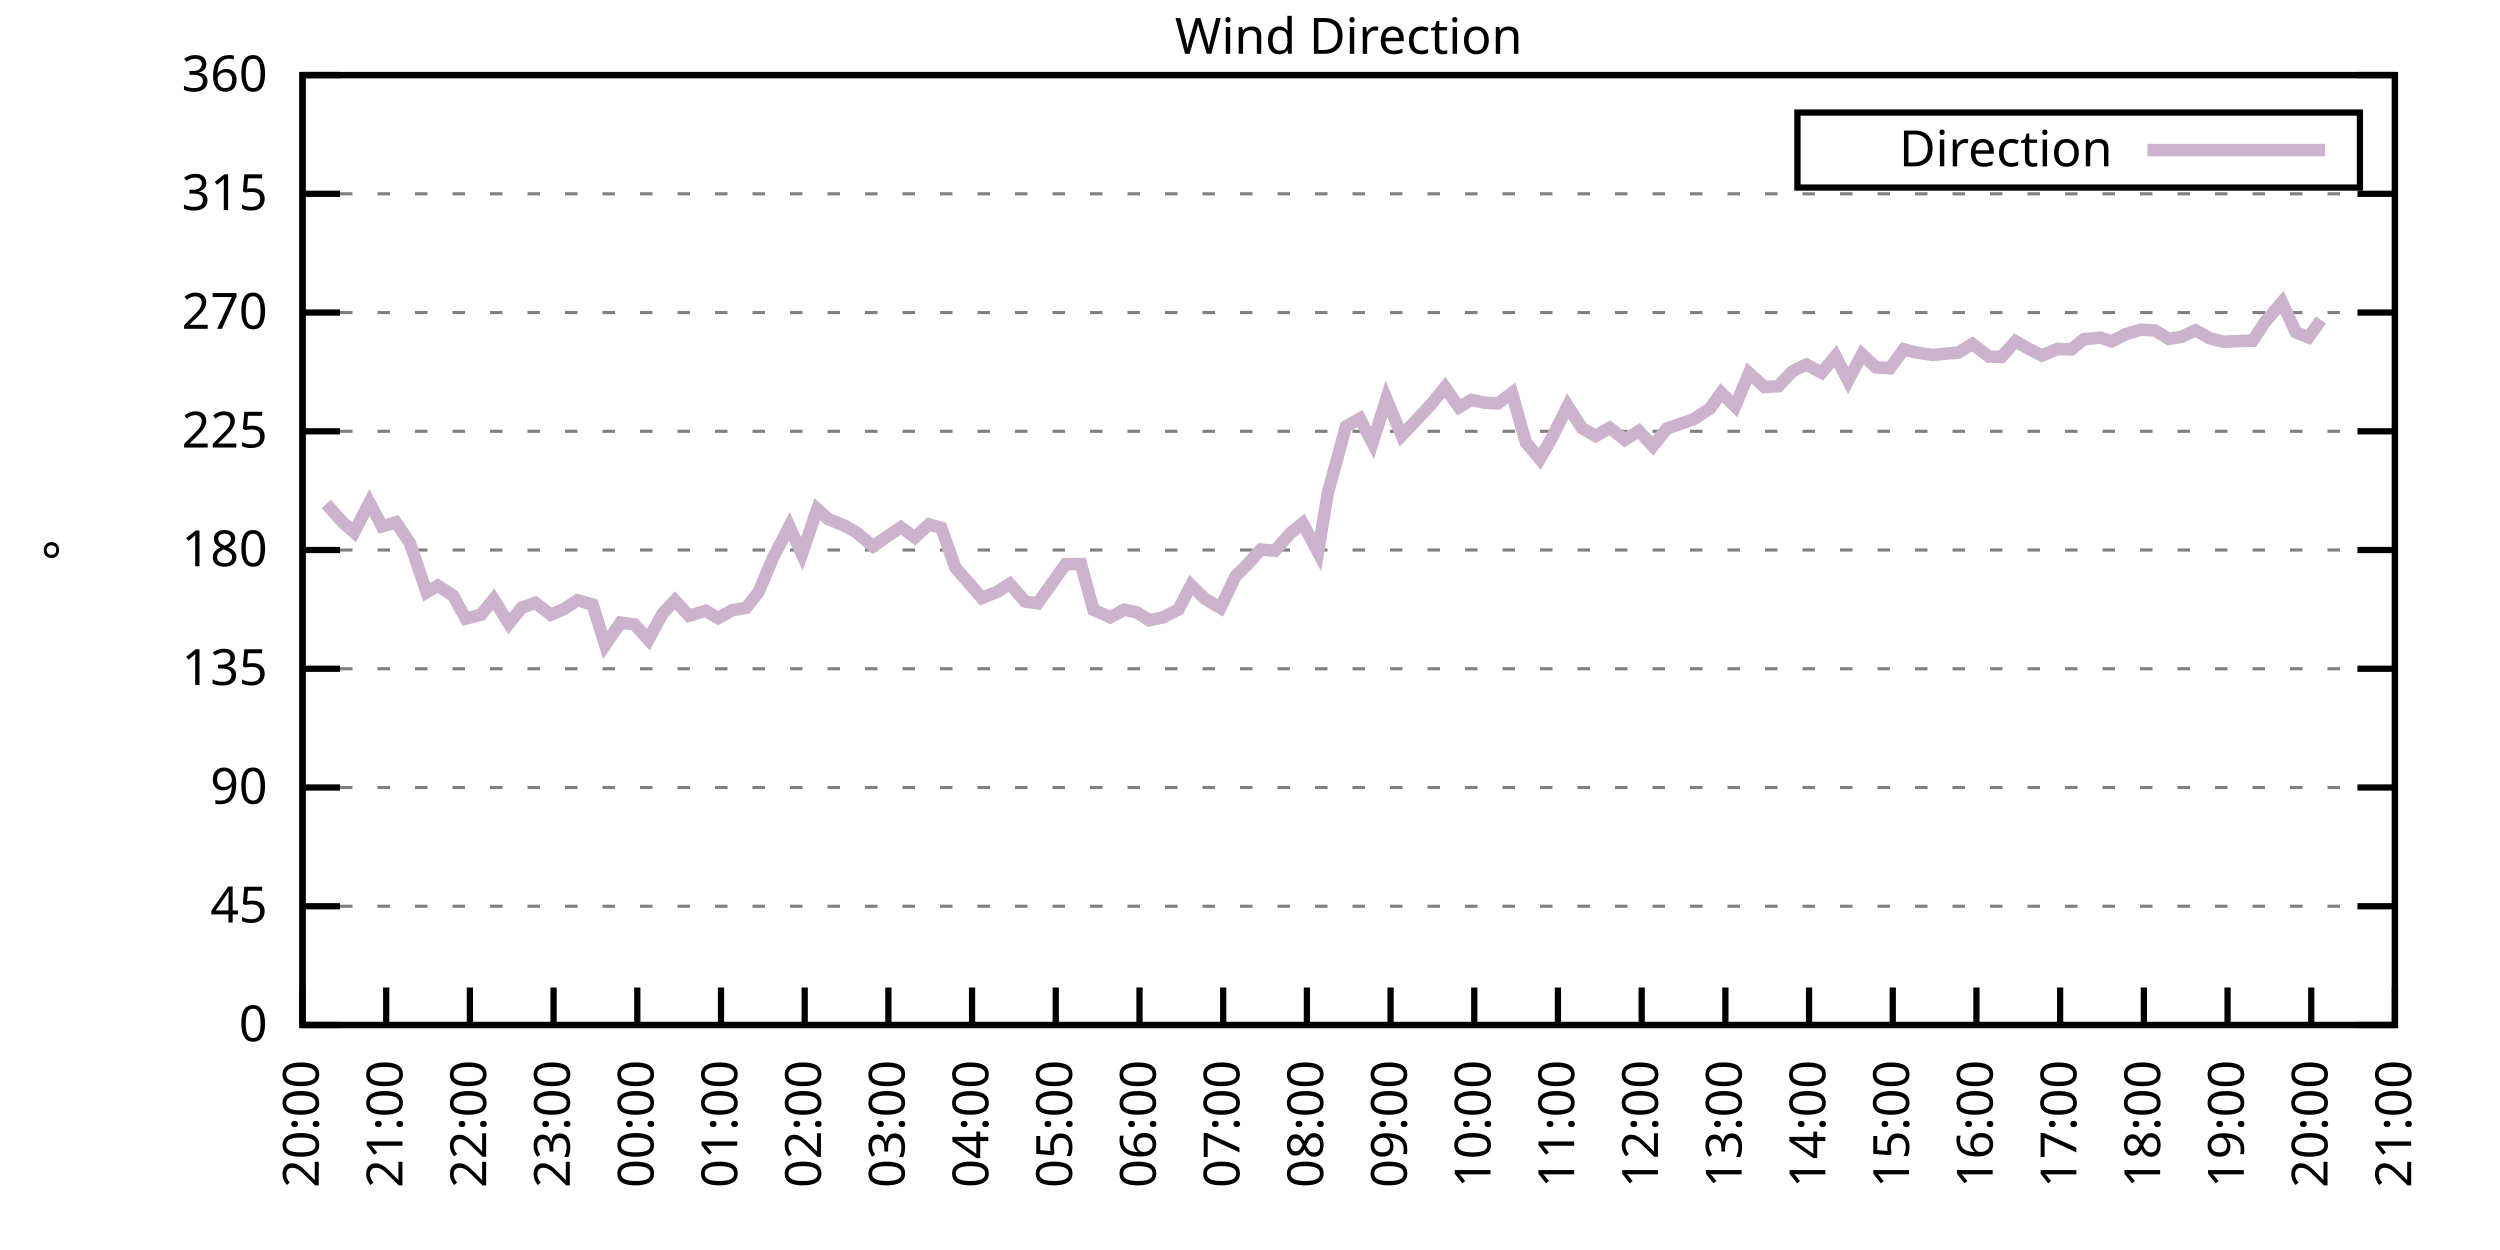
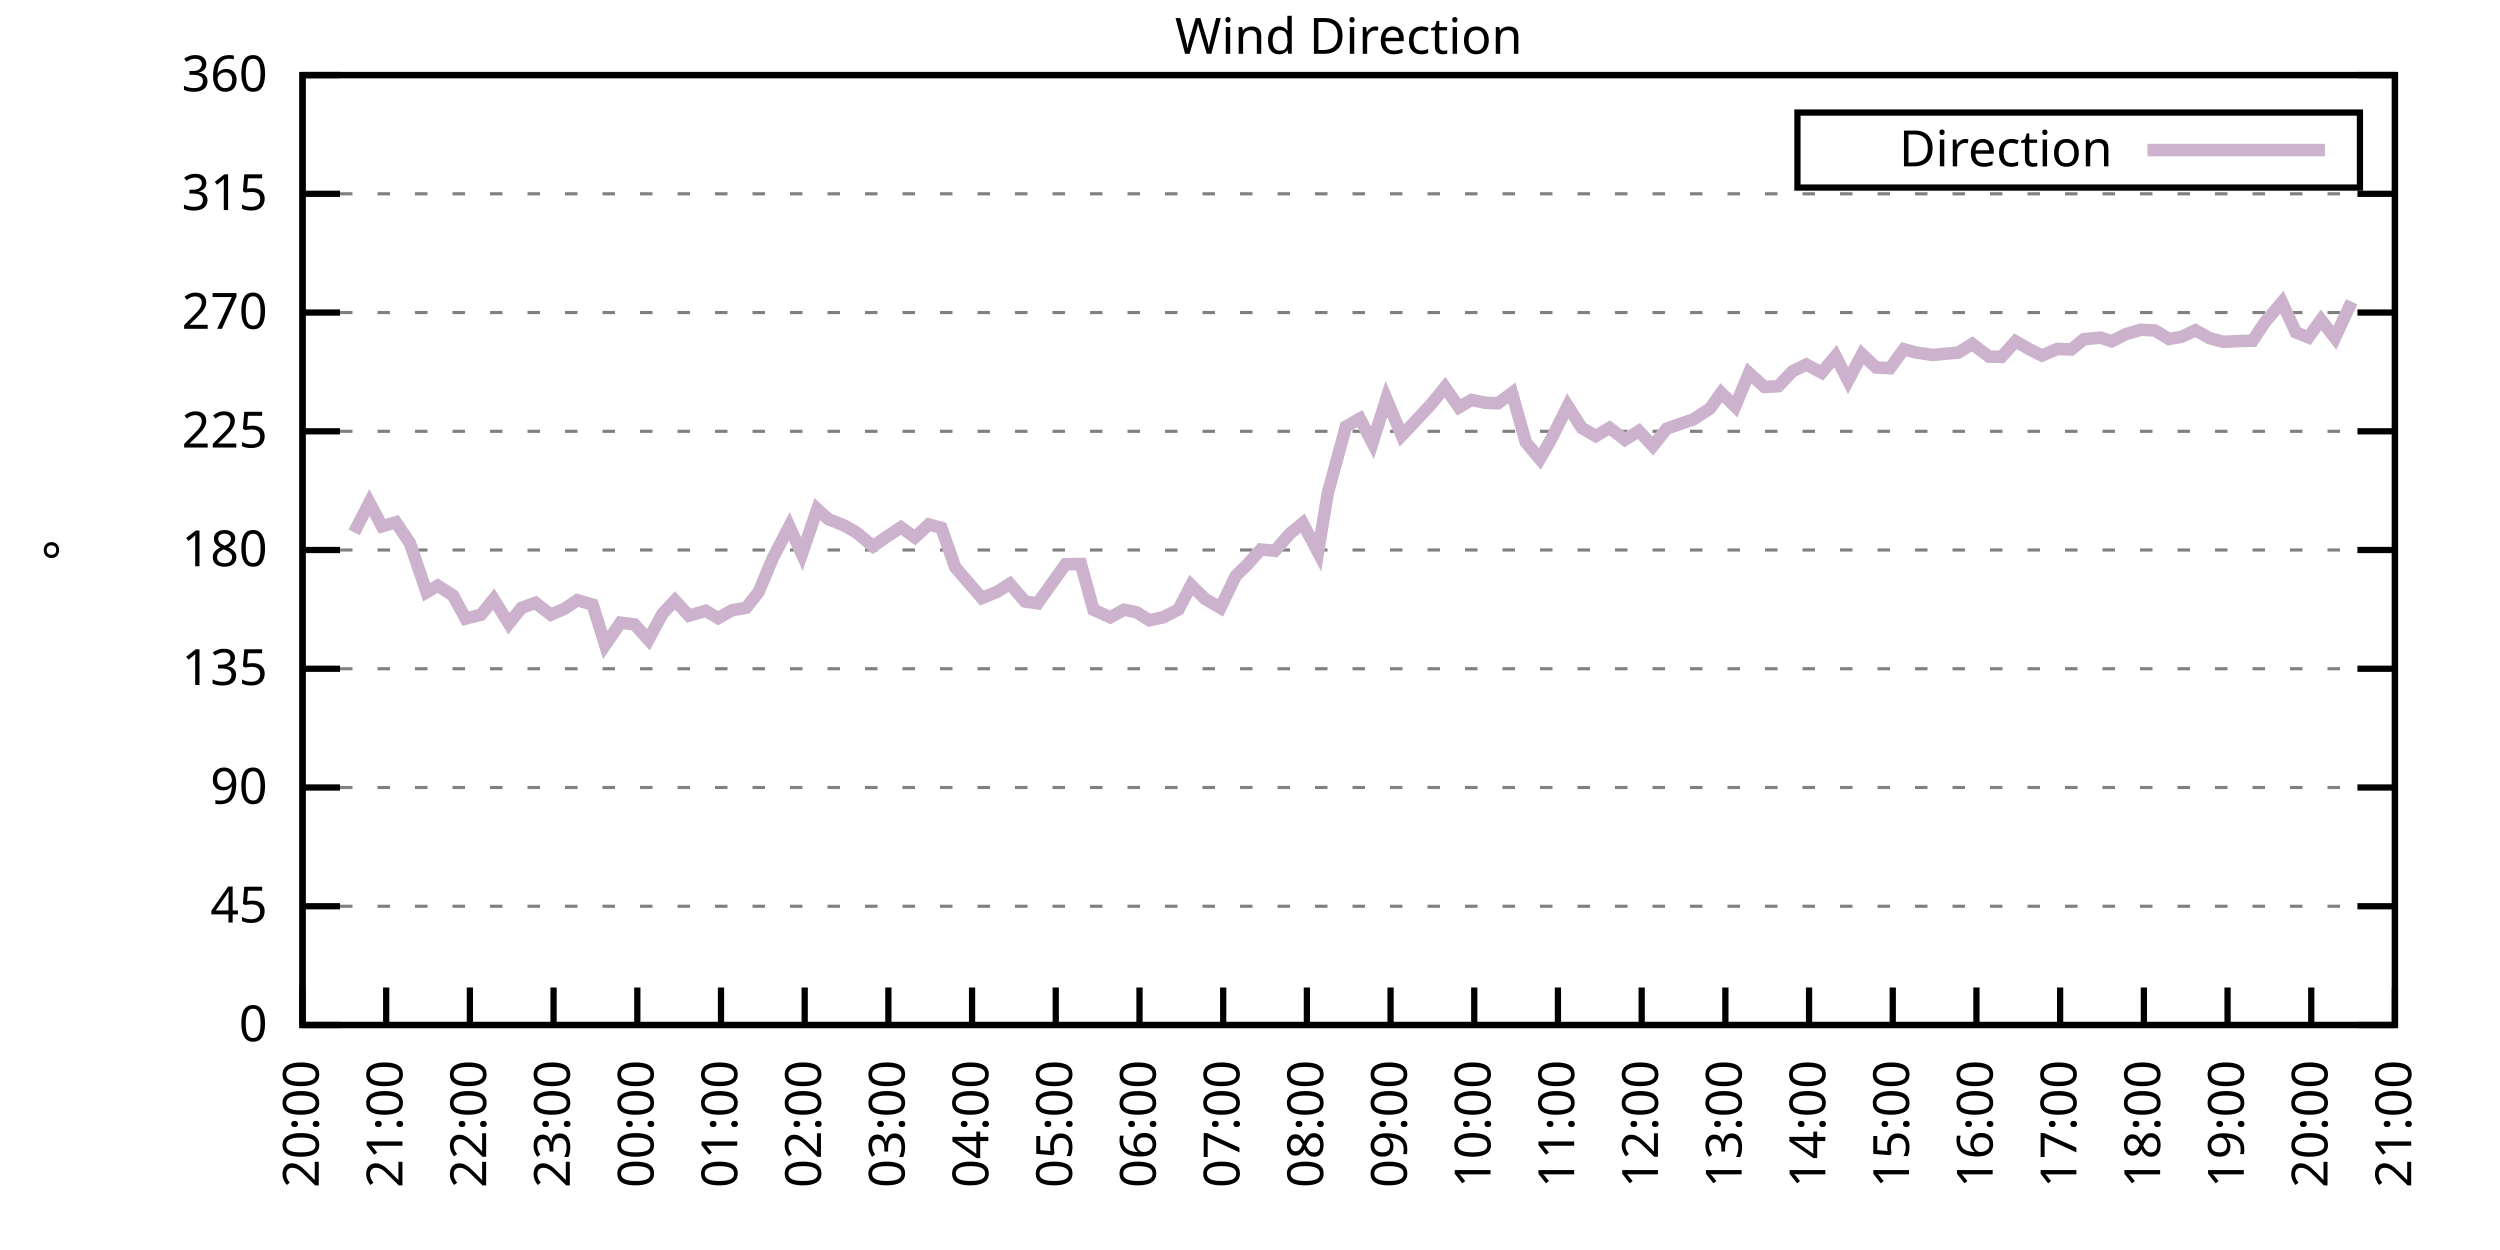
<svg xmlns="http://www.w3.org/2000/svg" xmlns:xlink="http://www.w3.org/1999/xlink" width="400" height="200" viewBox="0 0 400 200">
  <g id="gnuplot_canvas">
    <rect x="0" y="0" width="400" height="200" fill="none" />
    <defs>
      <circle id="gpDot" r="0.5" stroke-width="0.5" stroke="currentColor" />
      <path id="gpPt0" stroke-width="0.333" stroke="currentColor" d="M-1,0 h2 M0,-1 v2" />
      <path id="gpPt1" stroke-width="0.333" stroke="currentColor" d="M-1,-1 L1,1 M1,-1 L-1,1" />
      <path id="gpPt2" stroke-width="0.333" stroke="currentColor" d="M-1,0 L1,0 M0,-1 L0,1 M-1,-1 L1,1 M-1,1 L1,-1" />
      <rect id="gpPt3" stroke-width="0.333" stroke="currentColor" x="-1" y="-1" width="2" height="2" />
      <rect id="gpPt4" stroke-width="0.333" stroke="currentColor" fill="currentColor" x="-1" y="-1" width="2" height="2" />
      <circle id="gpPt5" stroke-width="0.333" stroke="currentColor" cx="0" cy="0" r="1" />
      <use xlink:href="#gpPt5" id="gpPt6" fill="currentColor" stroke="none" />
      <path id="gpPt7" stroke-width="0.333" stroke="currentColor" d="M0,-1.33 L-1.33,0.67 L1.33,0.67 z" />
      <use xlink:href="#gpPt7" id="gpPt8" fill="currentColor" stroke="none" />
      <use xlink:href="#gpPt7" id="gpPt9" stroke="currentColor" transform="rotate(180)" />
      <use xlink:href="#gpPt9" id="gpPt10" fill="currentColor" stroke="none" />
      <use xlink:href="#gpPt3" id="gpPt11" stroke="currentColor" transform="rotate(45)" />
      <use xlink:href="#gpPt11" id="gpPt12" fill="currentColor" stroke="none" />
      <path id="gpPt13" stroke-width="0.333" stroke="currentColor" d="M0,1.330 L1.265,0.411 L0.782,-1.067 L-0.782,-1.076 L-1.265,0.411 z" />
      <use xlink:href="#gpPt13" id="gpPt14" fill="currentColor" stroke="none" />
      <filter id="textbox" filterUnits="objectBoundingBox" x="0" y="0" height="1" width="1">
        <feFlood flood-color="white" flood-opacity="1" result="bgnd" />
        <feComposite in="SourceGraphic" in2="bgnd" operator="atop" />
      </filter>
      <filter id="greybox" filterUnits="objectBoundingBox" x="0" y="0" height="1" width="1">
        <feFlood flood-color="lightgrey" flood-opacity="1" result="grey" />
        <feComposite in="SourceGraphic" in2="grey" operator="atop" />
      </filter>
    </defs>
    <g fill="none" color="white" stroke="currentColor" stroke-width="1.00" stroke-linecap="butt" stroke-linejoin="miter">
</g>
    <g fill="none" color="black" stroke="currentColor" stroke-width="1.00" stroke-linecap="butt" stroke-linejoin="miter">
      <g stroke="none" shape-rendering="crispEdges">
        <polygon fill="rgb(255, 255, 255)" points="48.40,164.00 383.18,164.00 383.18,12.02 48.40,12.02 " />
      </g>
    </g>
    <g fill="none" color="black" stroke="currentColor" stroke-width="1.00" stroke-linecap="butt" stroke-linejoin="miter">
</g>
    <g fill="none" color="black" stroke="black" stroke-width="0.50" stroke-linecap="butt" stroke-linejoin="miter">
</g>
    <g fill="none" color="gray" stroke="currentColor" stroke-width="0.50" stroke-linecap="butt" stroke-linejoin="miter">
      <path stroke="gray" stroke-dasharray="2,4" class="gridline" d="M48.40,164.00 L383.19,164.00  " />
    </g>
    <g fill="none" color="gray" stroke="gray" stroke-width="1.00" stroke-linecap="butt" stroke-linejoin="miter">
</g>
    <g fill="none" color="black" stroke="currentColor" stroke-width="1.00" stroke-linecap="butt" stroke-linejoin="miter">
      <path stroke="black" d="M48.40,164.00 L54.40,164.00 M383.19,164.00 L377.19,164.00  " />
      <g transform="translate(42.80,166.60)" stroke="none" fill="black" font-family="Sans" font-size="8.00" text-anchor="end">
        <text>
          <tspan font-family="Sans"> 0</tspan>
        </text>
      </g>
    </g>
    <g fill="none" color="black" stroke="currentColor" stroke-width="1.00" stroke-linecap="butt" stroke-linejoin="miter">
</g>
    <g fill="none" color="black" stroke="black" stroke-width="0.50" stroke-linecap="butt" stroke-linejoin="miter">
</g>
    <g fill="none" color="gray" stroke="currentColor" stroke-width="0.50" stroke-linecap="butt" stroke-linejoin="miter">
      <path stroke="gray" stroke-dasharray="2,4" class="gridline" d="M48.40,145.00 L383.19,145.00  " />
    </g>
    <g fill="none" color="gray" stroke="gray" stroke-width="1.00" stroke-linecap="butt" stroke-linejoin="miter">
</g>
    <g fill="none" color="black" stroke="currentColor" stroke-width="1.00" stroke-linecap="butt" stroke-linejoin="miter">
      <path stroke="black" d="M48.40,145.00 L54.40,145.00 M383.19,145.00 L377.19,145.00  " />
      <g transform="translate(42.80,147.60)" stroke="none" fill="black" font-family="Sans" font-size="8.00" text-anchor="end">
        <text>
          <tspan font-family="Sans"> 45</tspan>
        </text>
      </g>
    </g>
    <g fill="none" color="black" stroke="currentColor" stroke-width="1.00" stroke-linecap="butt" stroke-linejoin="miter">
</g>
    <g fill="none" color="black" stroke="black" stroke-width="0.50" stroke-linecap="butt" stroke-linejoin="miter">
</g>
    <g fill="none" color="gray" stroke="currentColor" stroke-width="0.50" stroke-linecap="butt" stroke-linejoin="miter">
      <path stroke="gray" stroke-dasharray="2,4" class="gridline" d="M48.40,126.00 L383.19,126.00  " />
    </g>
    <g fill="none" color="gray" stroke="gray" stroke-width="1.00" stroke-linecap="butt" stroke-linejoin="miter">
</g>
    <g fill="none" color="black" stroke="currentColor" stroke-width="1.00" stroke-linecap="butt" stroke-linejoin="miter">
      <path stroke="black" d="M48.40,126.00 L54.40,126.00 M383.19,126.00 L377.19,126.00  " />
      <g transform="translate(42.80,128.60)" stroke="none" fill="black" font-family="Sans" font-size="8.00" text-anchor="end">
        <text>
          <tspan font-family="Sans"> 90</tspan>
        </text>
      </g>
    </g>
    <g fill="none" color="black" stroke="currentColor" stroke-width="1.00" stroke-linecap="butt" stroke-linejoin="miter">
</g>
    <g fill="none" color="black" stroke="black" stroke-width="0.50" stroke-linecap="butt" stroke-linejoin="miter">
</g>
    <g fill="none" color="gray" stroke="currentColor" stroke-width="0.50" stroke-linecap="butt" stroke-linejoin="miter">
      <path stroke="gray" stroke-dasharray="2,4" class="gridline" d="M48.40,107.00 L383.19,107.00  " />
    </g>
    <g fill="none" color="gray" stroke="gray" stroke-width="1.00" stroke-linecap="butt" stroke-linejoin="miter">
</g>
    <g fill="none" color="black" stroke="currentColor" stroke-width="1.00" stroke-linecap="butt" stroke-linejoin="miter">
      <path stroke="black" d="M48.40,107.00 L54.40,107.00 M383.19,107.00 L377.19,107.00  " />
      <g transform="translate(42.80,109.60)" stroke="none" fill="black" font-family="Sans" font-size="8.00" text-anchor="end">
        <text>
          <tspan font-family="Sans"> 135</tspan>
        </text>
      </g>
    </g>
    <g fill="none" color="black" stroke="currentColor" stroke-width="1.00" stroke-linecap="butt" stroke-linejoin="miter">
</g>
    <g fill="none" color="black" stroke="black" stroke-width="0.50" stroke-linecap="butt" stroke-linejoin="miter">
</g>
    <g fill="none" color="gray" stroke="currentColor" stroke-width="0.50" stroke-linecap="butt" stroke-linejoin="miter">
      <path stroke="gray" stroke-dasharray="2,4" class="gridline" d="M48.40,88.00 L383.19,88.00  " />
    </g>
    <g fill="none" color="gray" stroke="gray" stroke-width="1.00" stroke-linecap="butt" stroke-linejoin="miter">
</g>
    <g fill="none" color="black" stroke="currentColor" stroke-width="1.00" stroke-linecap="butt" stroke-linejoin="miter">
      <path stroke="black" d="M48.40,88.00 L54.40,88.00 M383.19,88.00 L377.19,88.00  " />
      <g transform="translate(42.80,90.60)" stroke="none" fill="black" font-family="Sans" font-size="8.00" text-anchor="end">
        <text>
          <tspan font-family="Sans"> 180</tspan>
        </text>
      </g>
    </g>
    <g fill="none" color="black" stroke="currentColor" stroke-width="1.00" stroke-linecap="butt" stroke-linejoin="miter">
</g>
    <g fill="none" color="black" stroke="black" stroke-width="0.50" stroke-linecap="butt" stroke-linejoin="miter">
</g>
    <g fill="none" color="gray" stroke="currentColor" stroke-width="0.50" stroke-linecap="butt" stroke-linejoin="miter">
      <path stroke="gray" stroke-dasharray="2,4" class="gridline" d="M48.40,69.01 L383.19,69.01  " />
    </g>
    <g fill="none" color="gray" stroke="gray" stroke-width="1.00" stroke-linecap="butt" stroke-linejoin="miter">
</g>
    <g fill="none" color="black" stroke="currentColor" stroke-width="1.00" stroke-linecap="butt" stroke-linejoin="miter">
      <path stroke="black" d="M48.40,69.01 L54.40,69.01 M383.19,69.01 L377.19,69.01  " />
      <g transform="translate(42.80,71.61)" stroke="none" fill="black" font-family="Sans" font-size="8.00" text-anchor="end">
        <text>
          <tspan font-family="Sans"> 225</tspan>
        </text>
      </g>
    </g>
    <g fill="none" color="black" stroke="currentColor" stroke-width="1.00" stroke-linecap="butt" stroke-linejoin="miter">
</g>
    <g fill="none" color="black" stroke="black" stroke-width="0.50" stroke-linecap="butt" stroke-linejoin="miter">
</g>
    <g fill="none" color="gray" stroke="currentColor" stroke-width="0.50" stroke-linecap="butt" stroke-linejoin="miter">
      <path stroke="gray" stroke-dasharray="2,4" class="gridline" d="M48.40,50.01 L383.19,50.01  " />
    </g>
    <g fill="none" color="gray" stroke="gray" stroke-width="1.00" stroke-linecap="butt" stroke-linejoin="miter">
</g>
    <g fill="none" color="black" stroke="currentColor" stroke-width="1.00" stroke-linecap="butt" stroke-linejoin="miter">
      <path stroke="black" d="M48.40,50.01 L54.40,50.01 M383.19,50.01 L377.19,50.01  " />
      <g transform="translate(42.80,52.61)" stroke="none" fill="black" font-family="Sans" font-size="8.00" text-anchor="end">
        <text>
          <tspan font-family="Sans"> 270</tspan>
        </text>
      </g>
    </g>
    <g fill="none" color="black" stroke="currentColor" stroke-width="1.00" stroke-linecap="butt" stroke-linejoin="miter">
</g>
    <g fill="none" color="black" stroke="black" stroke-width="0.50" stroke-linecap="butt" stroke-linejoin="miter">
</g>
    <g fill="none" color="gray" stroke="currentColor" stroke-width="0.50" stroke-linecap="butt" stroke-linejoin="miter">
      <path stroke="gray" stroke-dasharray="2,4" class="gridline" d="M48.40,31.01 L383.19,31.01  " />
    </g>
    <g fill="none" color="gray" stroke="gray" stroke-width="1.00" stroke-linecap="butt" stroke-linejoin="miter">
</g>
    <g fill="none" color="black" stroke="currentColor" stroke-width="1.00" stroke-linecap="butt" stroke-linejoin="miter">
      <path stroke="black" d="M48.40,31.01 L54.40,31.01 M383.19,31.01 L377.19,31.01  " />
      <g transform="translate(42.80,33.61)" stroke="none" fill="black" font-family="Sans" font-size="8.00" text-anchor="end">
        <text>
          <tspan font-family="Sans"> 315</tspan>
        </text>
      </g>
    </g>
    <g fill="none" color="black" stroke="currentColor" stroke-width="1.00" stroke-linecap="butt" stroke-linejoin="miter">
</g>
    <g fill="none" color="black" stroke="black" stroke-width="0.50" stroke-linecap="butt" stroke-linejoin="miter">
</g>
    <g fill="none" color="gray" stroke="currentColor" stroke-width="0.50" stroke-linecap="butt" stroke-linejoin="miter">
      <path stroke="gray" stroke-dasharray="2,4" class="gridline" d="M48.40,12.01 L383.19,12.01  " />
    </g>
    <g fill="none" color="gray" stroke="gray" stroke-width="1.00" stroke-linecap="butt" stroke-linejoin="miter">
</g>
    <g fill="none" color="black" stroke="currentColor" stroke-width="1.00" stroke-linecap="butt" stroke-linejoin="miter">
      <path stroke="black" d="M48.40,12.01 L54.40,12.01 M383.19,12.01 L377.19,12.01  " />
      <g transform="translate(42.80,14.61)" stroke="none" fill="black" font-family="Sans" font-size="8.00" text-anchor="end">
        <text>
          <tspan font-family="Sans"> 360</tspan>
        </text>
      </g>
    </g>
    <g fill="none" color="black" stroke="currentColor" stroke-width="1.00" stroke-linecap="butt" stroke-linejoin="miter">
      <path stroke="black" d="M48.40,164.00 L48.40,158.00  " />
      <g transform="translate(51.00,169.60) rotate(270.00)" stroke="none" fill="black" font-family="Sans" font-size="8.00" text-anchor="end">
        <text>
          <tspan font-family="Sans">20:00</tspan>
        </text>
      </g>
    </g>
    <g fill="none" color="black" stroke="currentColor" stroke-width="1.00" stroke-linecap="butt" stroke-linejoin="miter">
      <path stroke="black" d="M61.79,164.00 L61.79,158.00  " />
      <g transform="translate(64.39,169.60) rotate(270.00)" stroke="none" fill="black" font-family="Sans" font-size="8.00" text-anchor="end">
        <text>
          <tspan font-family="Sans">21:00</tspan>
        </text>
      </g>
    </g>
    <g fill="none" color="black" stroke="currentColor" stroke-width="1.00" stroke-linecap="butt" stroke-linejoin="miter">
      <path stroke="black" d="M75.18,164.00 L75.18,158.00  " />
      <g transform="translate(77.78,169.60) rotate(270.00)" stroke="none" fill="black" font-family="Sans" font-size="8.00" text-anchor="end">
        <text>
          <tspan font-family="Sans">22:00</tspan>
        </text>
      </g>
    </g>
    <g fill="none" color="black" stroke="currentColor" stroke-width="1.00" stroke-linecap="butt" stroke-linejoin="miter">
      <path stroke="black" d="M88.57,164.00 L88.57,158.00  " />
      <g transform="translate(91.17,169.60) rotate(270.00)" stroke="none" fill="black" font-family="Sans" font-size="8.00" text-anchor="end">
        <text>
          <tspan font-family="Sans">23:00</tspan>
        </text>
      </g>
    </g>
    <g fill="none" color="black" stroke="currentColor" stroke-width="1.00" stroke-linecap="butt" stroke-linejoin="miter">
      <path stroke="black" d="M101.97,164.00 L101.97,158.00  " />
      <g transform="translate(104.57,169.60) rotate(270.00)" stroke="none" fill="black" font-family="Sans" font-size="8.00" text-anchor="end">
        <text>
          <tspan font-family="Sans">00:00</tspan>
        </text>
      </g>
    </g>
    <g fill="none" color="black" stroke="currentColor" stroke-width="1.00" stroke-linecap="butt" stroke-linejoin="miter">
      <path stroke="black" d="M115.36,164.00 L115.36,158.00  " />
      <g transform="translate(117.96,169.60) rotate(270.00)" stroke="none" fill="black" font-family="Sans" font-size="8.00" text-anchor="end">
        <text>
          <tspan font-family="Sans">01:00</tspan>
        </text>
      </g>
    </g>
    <g fill="none" color="black" stroke="currentColor" stroke-width="1.00" stroke-linecap="butt" stroke-linejoin="miter">
      <path stroke="black" d="M128.75,164.00 L128.75,158.00  " />
      <g transform="translate(131.35,169.60) rotate(270.00)" stroke="none" fill="black" font-family="Sans" font-size="8.00" text-anchor="end">
        <text>
          <tspan font-family="Sans">02:00</tspan>
        </text>
      </g>
    </g>
    <g fill="none" color="black" stroke="currentColor" stroke-width="1.00" stroke-linecap="butt" stroke-linejoin="miter">
      <path stroke="black" d="M142.14,164.00 L142.14,158.00  " />
      <g transform="translate(144.74,169.60) rotate(270.00)" stroke="none" fill="black" font-family="Sans" font-size="8.00" text-anchor="end">
        <text>
          <tspan font-family="Sans">03:00</tspan>
        </text>
      </g>
    </g>
    <g fill="none" color="black" stroke="currentColor" stroke-width="1.00" stroke-linecap="butt" stroke-linejoin="miter">
      <path stroke="black" d="M155.53,164.00 L155.53,158.00  " />
      <g transform="translate(158.13,169.60) rotate(270.00)" stroke="none" fill="black" font-family="Sans" font-size="8.00" text-anchor="end">
        <text>
          <tspan font-family="Sans">04:00</tspan>
        </text>
      </g>
    </g>
    <g fill="none" color="black" stroke="currentColor" stroke-width="1.00" stroke-linecap="butt" stroke-linejoin="miter">
      <path stroke="black" d="M168.92,164.00 L168.92,158.00  " />
      <g transform="translate(171.52,169.60) rotate(270.00)" stroke="none" fill="black" font-family="Sans" font-size="8.00" text-anchor="end">
        <text>
          <tspan font-family="Sans">05:00</tspan>
        </text>
      </g>
    </g>
    <g fill="none" color="black" stroke="currentColor" stroke-width="1.00" stroke-linecap="butt" stroke-linejoin="miter">
      <path stroke="black" d="M182.32,164.00 L182.32,158.00  " />
      <g transform="translate(184.92,169.60) rotate(270.00)" stroke="none" fill="black" font-family="Sans" font-size="8.00" text-anchor="end">
        <text>
          <tspan font-family="Sans">06:00</tspan>
        </text>
      </g>
    </g>
    <g fill="none" color="black" stroke="currentColor" stroke-width="1.00" stroke-linecap="butt" stroke-linejoin="miter">
      <path stroke="black" d="M195.71,164.00 L195.71,158.00  " />
      <g transform="translate(198.31,169.60) rotate(270.00)" stroke="none" fill="black" font-family="Sans" font-size="8.00" text-anchor="end">
        <text>
          <tspan font-family="Sans">07:00</tspan>
        </text>
      </g>
    </g>
    <g fill="none" color="black" stroke="currentColor" stroke-width="1.00" stroke-linecap="butt" stroke-linejoin="miter">
      <path stroke="black" d="M209.10,164.00 L209.10,158.00  " />
      <g transform="translate(211.70,169.60) rotate(270.00)" stroke="none" fill="black" font-family="Sans" font-size="8.00" text-anchor="end">
        <text>
          <tspan font-family="Sans">08:00</tspan>
        </text>
      </g>
    </g>
    <g fill="none" color="black" stroke="currentColor" stroke-width="1.00" stroke-linecap="butt" stroke-linejoin="miter">
      <path stroke="black" d="M222.49,164.00 L222.49,158.00  " />
      <g transform="translate(225.09,169.60) rotate(270.00)" stroke="none" fill="black" font-family="Sans" font-size="8.00" text-anchor="end">
        <text>
          <tspan font-family="Sans">09:00</tspan>
        </text>
      </g>
    </g>
    <g fill="none" color="black" stroke="currentColor" stroke-width="1.00" stroke-linecap="butt" stroke-linejoin="miter">
      <path stroke="black" d="M235.88,164.00 L235.88,158.00  " />
      <g transform="translate(238.48,169.60) rotate(270.00)" stroke="none" fill="black" font-family="Sans" font-size="8.00" text-anchor="end">
        <text>
          <tspan font-family="Sans">10:00</tspan>
        </text>
      </g>
    </g>
    <g fill="none" color="black" stroke="currentColor" stroke-width="1.00" stroke-linecap="butt" stroke-linejoin="miter">
      <path stroke="black" d="M249.27,164.00 L249.27,158.00  " />
      <g transform="translate(251.87,169.60) rotate(270.00)" stroke="none" fill="black" font-family="Sans" font-size="8.00" text-anchor="end">
        <text>
          <tspan font-family="Sans">11:00</tspan>
        </text>
      </g>
    </g>
    <g fill="none" color="black" stroke="currentColor" stroke-width="1.00" stroke-linecap="butt" stroke-linejoin="miter">
      <path stroke="black" d="M262.67,164.00 L262.67,158.00  " />
      <g transform="translate(265.27,169.60) rotate(270.00)" stroke="none" fill="black" font-family="Sans" font-size="8.00" text-anchor="end">
        <text>
          <tspan font-family="Sans">12:00</tspan>
        </text>
      </g>
    </g>
    <g fill="none" color="black" stroke="currentColor" stroke-width="1.00" stroke-linecap="butt" stroke-linejoin="miter">
      <path stroke="black" d="M276.06,164.00 L276.06,158.00  " />
      <g transform="translate(278.66,169.60) rotate(270.00)" stroke="none" fill="black" font-family="Sans" font-size="8.00" text-anchor="end">
        <text>
          <tspan font-family="Sans">13:00</tspan>
        </text>
      </g>
    </g>
    <g fill="none" color="black" stroke="currentColor" stroke-width="1.00" stroke-linecap="butt" stroke-linejoin="miter">
      <path stroke="black" d="M289.45,164.00 L289.45,158.00  " />
      <g transform="translate(292.05,169.60) rotate(270.00)" stroke="none" fill="black" font-family="Sans" font-size="8.00" text-anchor="end">
        <text>
          <tspan font-family="Sans">14:00</tspan>
        </text>
      </g>
    </g>
    <g fill="none" color="black" stroke="currentColor" stroke-width="1.00" stroke-linecap="butt" stroke-linejoin="miter">
      <path stroke="black" d="M302.84,164.00 L302.84,158.00  " />
      <g transform="translate(305.44,169.60) rotate(270.00)" stroke="none" fill="black" font-family="Sans" font-size="8.00" text-anchor="end">
        <text>
          <tspan font-family="Sans">15:00</tspan>
        </text>
      </g>
    </g>
    <g fill="none" color="black" stroke="currentColor" stroke-width="1.00" stroke-linecap="butt" stroke-linejoin="miter">
      <path stroke="black" d="M316.23,164.00 L316.23,158.00  " />
      <g transform="translate(318.83,169.60) rotate(270.00)" stroke="none" fill="black" font-family="Sans" font-size="8.00" text-anchor="end">
        <text>
          <tspan font-family="Sans">16:00</tspan>
        </text>
      </g>
    </g>
    <g fill="none" color="black" stroke="currentColor" stroke-width="1.00" stroke-linecap="butt" stroke-linejoin="miter">
      <path stroke="black" d="M329.62,164.00 L329.62,158.00  " />
      <g transform="translate(332.22,169.60) rotate(270.00)" stroke="none" fill="black" font-family="Sans" font-size="8.00" text-anchor="end">
        <text>
          <tspan font-family="Sans">17:00</tspan>
        </text>
      </g>
    </g>
    <g fill="none" color="black" stroke="currentColor" stroke-width="1.00" stroke-linecap="butt" stroke-linejoin="miter">
      <path stroke="black" d="M343.02,164.00 L343.02,158.00  " />
      <g transform="translate(345.62,169.60) rotate(270.00)" stroke="none" fill="black" font-family="Sans" font-size="8.00" text-anchor="end">
        <text>
          <tspan font-family="Sans">18:00</tspan>
        </text>
      </g>
    </g>
    <g fill="none" color="black" stroke="currentColor" stroke-width="1.00" stroke-linecap="butt" stroke-linejoin="miter">
      <path stroke="black" d="M356.41,164.00 L356.41,158.00  " />
      <g transform="translate(359.01,169.60) rotate(270.00)" stroke="none" fill="black" font-family="Sans" font-size="8.00" text-anchor="end">
        <text>
          <tspan font-family="Sans">19:00</tspan>
        </text>
      </g>
    </g>
    <g fill="none" color="black" stroke="currentColor" stroke-width="1.00" stroke-linecap="butt" stroke-linejoin="miter">
      <path stroke="black" d="M369.80,164.00 L369.80,158.00  " />
      <g transform="translate(372.40,169.60) rotate(270.00)" stroke="none" fill="black" font-family="Sans" font-size="8.00" text-anchor="end">
        <text>
          <tspan font-family="Sans">20:00</tspan>
        </text>
      </g>
    </g>
    <g fill="none" color="black" stroke="currentColor" stroke-width="1.00" stroke-linecap="butt" stroke-linejoin="miter">
      <path stroke="black" d="M383.19,164.00 L383.19,158.00  " />
      <g transform="translate(385.79,169.60) rotate(270.00)" stroke="none" fill="black" font-family="Sans" font-size="8.00" text-anchor="end">
        <text>
          <tspan font-family="Sans">21:00</tspan>
        </text>
      </g>
    </g>
    <g fill="none" color="black" stroke="currentColor" stroke-width="1.00" stroke-linecap="butt" stroke-linejoin="miter">
</g>
    <g fill="none" color="black" stroke="currentColor" stroke-width="1.00" stroke-linecap="butt" stroke-linejoin="miter">
      <path stroke="black" d="M48.40,12.01 L48.40,164.00 L383.19,164.00 L383.19,12.01 L48.40,12.01 Z  " />
    </g>
    <g fill="none" color="black" stroke="currentColor" stroke-width="1.00" stroke-linecap="butt" stroke-linejoin="miter">
</g>
    <g fill="none" color="black" stroke="currentColor" stroke-width="1.00" stroke-linecap="butt" stroke-linejoin="miter">
      <path stroke="black" d="M287.59,30.01 L287.59,18.01 L377.59,18.01 L377.59,30.01 L287.59,30.01 Z  " />
    </g>
    <g id="Wind_direction_plot_1">
      <g fill="none" color="white" stroke="black" stroke-width="2.00" stroke-linecap="butt" stroke-linejoin="miter">
</g>
      <g fill="none" color="black" stroke="currentColor" stroke-width="2.00" stroke-linecap="butt" stroke-linejoin="miter">
        <g transform="translate(337.99,26.61)" stroke="none" fill="black" font-family="Sans" font-size="8.00" text-anchor="end">
          <text>
            <tspan font-family="Sans">Direction</tspan>
          </text>
        </g>
      </g>
      <g fill="none" color="black" stroke="currentColor" stroke-width="2.00" stroke-linecap="butt" stroke-linejoin="miter">
-         <path stroke="rgb(204, 178, 204)" d="M343.59,24.01 L371.99,24.01 M52.19,80.62 L54.87,83.61 L56.66,85.18 L59.11,80.41 L61.12,84.21 L63.35,83.57   L65.59,86.91 L68.26,94.76 L70.05,93.70 L72.50,95.31 L74.51,98.98 L76.97,98.35 L78.98,95.86 L81.43,99.78   L83.44,97.25 L85.67,96.45 L88.13,98.35 L90.36,97.38 L92.37,96.03 L94.82,96.74 L96.83,103.20 L99.29,99.62   L101.52,99.91 L103.75,102.36 L105.98,98.22 L107.99,96.07 L110.22,98.52 L112.90,97.72 L114.91,98.90 L117.14,97.63   L119.38,97.25 L121.38,94.72 L123.62,89.36 L126.29,84.21 L128.30,88.64 L130.76,81.46 L132.54,83.07 L135.00,84.04   L137.01,85.18 L139.69,87.41 L141.92,85.85 L144.15,84.37 L146.38,85.98 L148.61,83.91 L150.62,84.46 L152.85,90.79   L157.10,95.69 L159.55,94.68 L161.56,93.41 L164.01,96.24 L166.02,96.53 L170.49,90.28 L172.94,90.24 L174.95,97.55   L177.63,98.77 L179.86,97.55 L181.87,97.97 L183.88,99.24 L186.11,98.77 L188.57,97.50 L190.57,93.62 L192.81,95.82   L195.26,97.25 L197.72,92.14 L199.50,90.41 L201.73,87.92 L203.97,88.13 L206.42,85.35 L208.43,83.70 L210.88,88.34   L212.45,78.89 L215.35,68.25 L217.58,66.98 L219.59,70.86 L221.82,63.81 L224.28,69.68 L226.29,67.57 L228.96,64.70   L231.20,61.96 L233.43,65.16 L235.44,63.98 L237.67,64.45 L239.68,64.53 L241.91,62.88 L244.14,70.78 L246.37,73.44   L248.16,70.32 L250.84,64.95 L253.07,68.46 L255.30,69.77 L257.53,68.46 L259.99,70.36 L262.22,68.96 L264.45,71.37   L266.68,68.58 L268.69,67.87 L270.92,67.11 L273.60,65.38 L275.39,62.84 L277.62,65.04 L279.85,59.68 L282.31,61.91   L284.54,61.79 L286.77,59.42 L289.00,58.32 L291.46,59.63 L293.69,56.97 L295.70,60.90 L297.93,56.68 L300.16,58.79   L302.39,58.92 L304.63,55.88 L306.63,56.42 L309.31,56.80 L311.32,56.59 L313.33,56.42 L315.56,55.03 L318.24,57.06   L320.25,57.10 L322.48,54.61 L324.71,55.88 L326.72,56.89 L329.18,55.83 L331.41,55.92 L333.42,54.27 L336.10,54.02   L337.88,54.61 L340.11,53.47 L342.57,52.75 L344.80,52.88 L347.03,54.23 L349.04,53.89 L351.27,52.84 L353.51,54.10   L355.74,54.69 L358.19,54.57 L360.42,54.52 L362.43,51.49 L365.11,48.36 L367.34,53.17 L369.35,53.98 L371.36,51.19    " />
+         <path stroke="rgb(204, 178, 204)" d="M343.59,24.01 L371.99,24.01 M56.66,85.18 L59.11,80.41 L61.12,84.21 L63.35,83.57 L65.59,86.91 L68.26,94.76   L70.05,93.70 L72.50,95.31 L74.51,98.98 L76.97,98.35 L78.98,95.86 L81.43,99.78 L83.44,97.25 L85.67,96.45   L88.13,98.35 L90.36,97.38 L92.37,96.03 L94.82,96.74 L96.83,103.20 L99.29,99.62 L101.52,99.91 L103.75,102.36   L105.98,98.22 L107.99,96.07 L110.22,98.52 L112.90,97.72 L114.91,98.90 L117.14,97.63 L119.38,97.25 L121.38,94.72   L123.62,89.36 L126.29,84.21 L128.30,88.64 L130.76,81.46 L132.54,83.07 L135.00,84.04 L137.01,85.18 L139.69,87.41   L141.92,85.85 L144.15,84.37 L146.38,85.98 L148.61,83.91 L150.62,84.46 L152.85,90.79 L157.10,95.69 L159.55,94.68   L161.56,93.41 L164.01,96.24 L166.02,96.53 L170.49,90.28 L172.94,90.24 L174.95,97.55 L177.63,98.77 L179.86,97.55   L181.87,97.97 L183.88,99.24 L186.11,98.77 L188.57,97.50 L190.57,93.62 L192.81,95.82 L195.26,97.25 L197.72,92.14   L199.50,90.41 L201.73,87.92 L203.97,88.13 L206.42,85.35 L208.43,83.70 L210.88,88.34 L212.45,78.89 L215.35,68.25   L217.58,66.98 L219.59,70.86 L221.82,63.81 L224.28,69.68 L226.29,67.57 L228.96,64.70 L231.20,61.96 L233.43,65.16   L235.44,63.98 L237.67,64.45 L239.68,64.53 L241.91,62.88 L244.14,70.78 L246.37,73.44 L248.16,70.32 L250.84,64.95   L253.07,68.46 L255.30,69.77 L257.53,68.46 L259.99,70.36 L262.22,68.96 L264.45,71.37 L266.68,68.58 L268.69,67.87   L270.92,67.11 L273.60,65.38 L275.39,62.84 L277.62,65.04 L279.85,59.68 L282.31,61.91 L284.54,61.79 L286.77,59.42   L289.00,58.32 L291.46,59.63 L293.69,56.97 L295.70,60.90 L297.93,56.68 L300.16,58.79 L302.39,58.92 L304.63,55.88   L306.63,56.42 L309.31,56.80 L311.32,56.59 L313.33,56.42 L315.56,55.03 L318.24,57.06 L320.25,57.10 L322.48,54.61   L324.71,55.88 L326.72,56.89 L329.18,55.83 L331.41,55.92 L333.42,54.27 L336.10,54.02 L337.88,54.61 L340.11,53.47   L342.57,52.75 L344.80,52.88 L347.03,54.23 L349.04,53.89 L351.27,52.84 L353.51,54.10 L355.74,54.69 L358.19,54.57   L360.42,54.52 L362.43,51.49 L365.11,48.36 L367.34,53.17 L369.35,53.98 L371.36,51.19 L373.59,54.06 L376.27,48.28    " />
      </g>
    </g>
    <g fill="none" color="black" stroke="currentColor" stroke-width="2.00" stroke-linecap="butt" stroke-linejoin="miter">
</g>
    <g fill="none" color="black" stroke="black" stroke-width="1.00" stroke-linecap="butt" stroke-linejoin="miter">
</g>
    <g fill="none" color="black" stroke="currentColor" stroke-width="1.00" stroke-linecap="butt" stroke-linejoin="miter">
      <path stroke="black" d="M48.40,12.01 L48.40,164.00 L383.19,164.00 L383.19,12.01 L48.40,12.01 Z  " />
      <g transform="translate(12.80,88.01) rotate(270.00)" stroke="none" fill="black" font-family="Sans" font-size="8.00" text-anchor="middle">
        <text>
          <tspan font-family="Sans">°</tspan>
        </text>
      </g>
    </g>
    <g fill="none" color="black" stroke="currentColor" stroke-width="1.00" stroke-linecap="butt" stroke-linejoin="miter">
</g>
    <g fill="none" color="black" stroke="currentColor" stroke-width="1.00" stroke-linecap="butt" stroke-linejoin="miter">
      <g transform="translate(215.79,8.61)" stroke="none" fill="black" font-family="Sans" font-size="8.00" text-anchor="middle">
        <text>
          <tspan font-family="Sans">Wind Direction</tspan>
        </text>
      </g>
    </g>
    <g fill="none" color="black" stroke="currentColor" stroke-width="1.00" stroke-linecap="butt" stroke-linejoin="miter">
</g>
  </g>
</svg>
